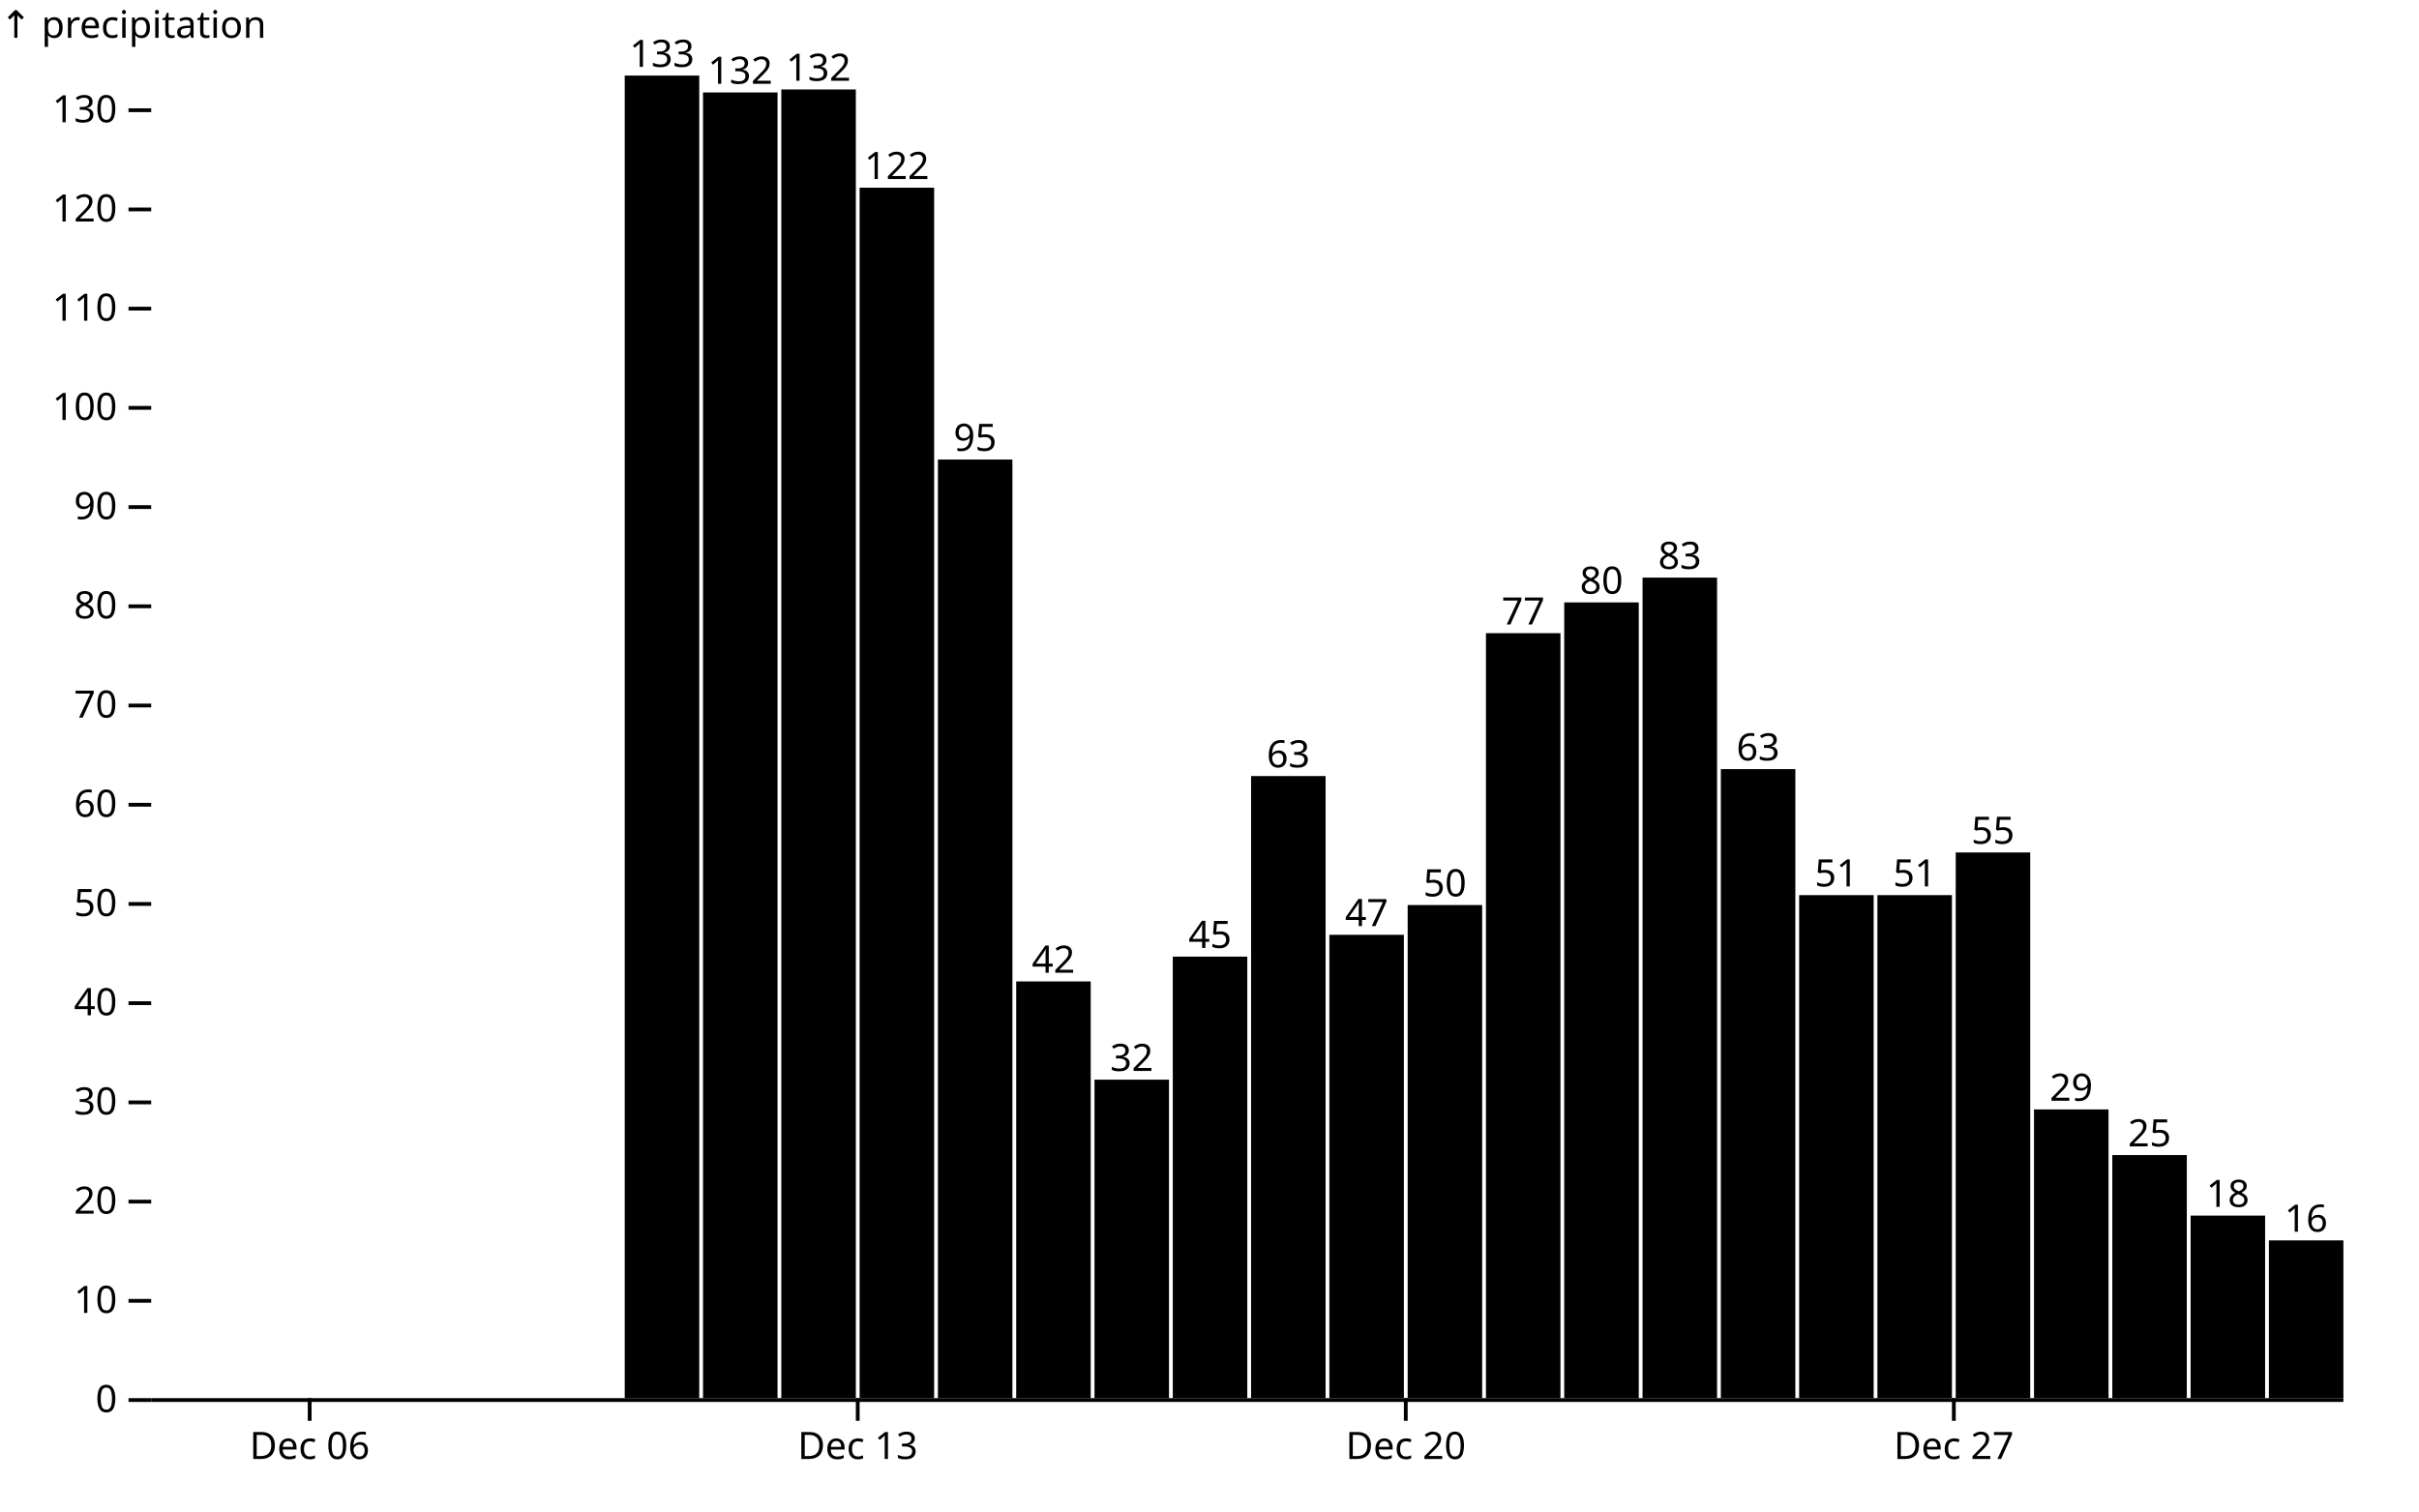
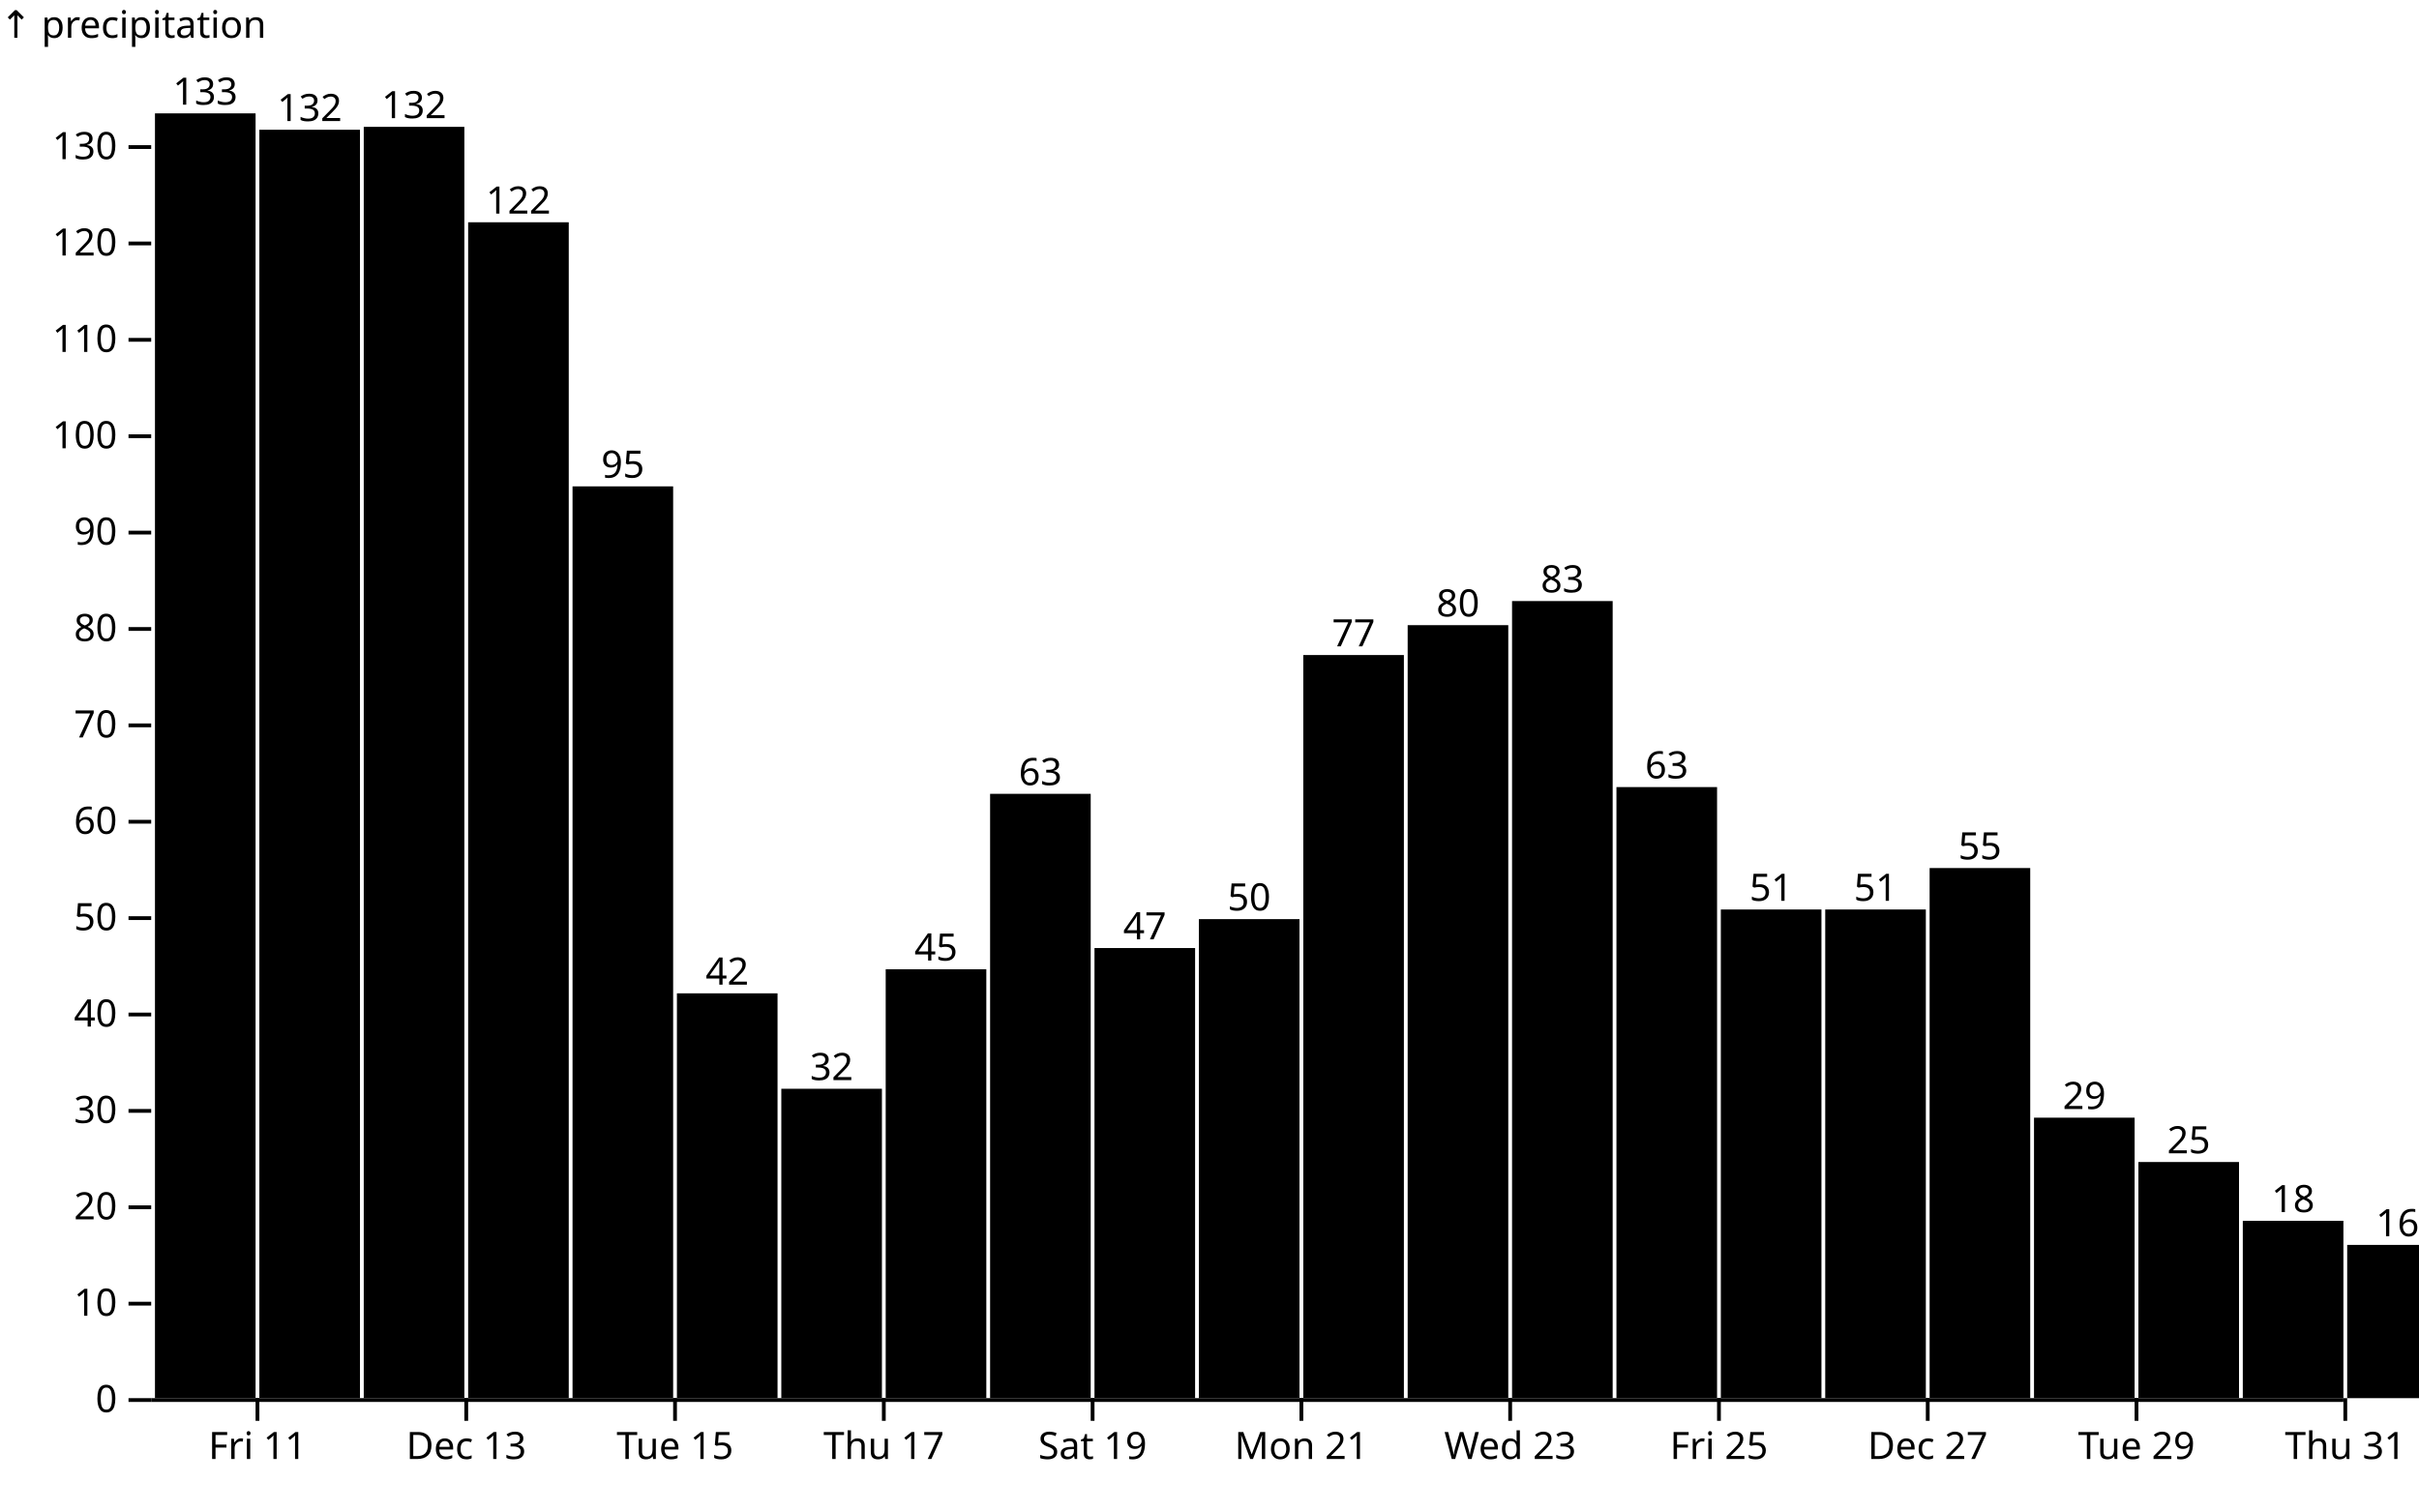
<svg xmlns="http://www.w3.org/2000/svg" class="plot" fill="currentColor" font-family="system-ui, sans-serif" font-size="10" text-anchor="middle" width="640" height="400" viewBox="0 0 640 400">
  <style>
    .plot {
      display: block;
      background: white;
      height: auto;
      height: intrinsic;
      max-width: 100%;
    }

    .plot text,
    .plot tspan {
      white-space: pre;
    }
  </style>
  <g aria-label="y-axis" aria-description="↑ precipitation" transform="translate(40,0)" fill="none" text-anchor="end" font-variant="tabular-nums">
    <g class="tick" opacity="1" transform="translate(0,370.5)">
      <line stroke="currentColor" x2="-6" />
      <text fill="currentColor" x="-9" dy="0.32em">0</text>
    </g>
-     <g class="tick" opacity="1" transform="translate(0,344.2434)">
+     <g class="tick" opacity="1" transform="translate(0,344.9936)">
      <line stroke="currentColor" x2="-6" />
      <text fill="currentColor" x="-9" dy="0.32em">10</text>
    </g>
-     <g class="tick" opacity="1" transform="translate(0,317.9869)">
+     <g class="tick" opacity="1" transform="translate(0,319.4872)">
      <line stroke="currentColor" x2="-6" />
      <text fill="currentColor" x="-9" dy="0.32em">20</text>
    </g>
-     <g class="tick" opacity="1" transform="translate(0,291.7303)">
+     <g class="tick" opacity="1" transform="translate(0,293.9809)">
      <line stroke="currentColor" x2="-6" />
      <text fill="currentColor" x="-9" dy="0.32em">30</text>
    </g>
-     <g class="tick" opacity="1" transform="translate(0,265.4737)">
+     <g class="tick" opacity="1" transform="translate(0,268.4745)">
      <line stroke="currentColor" x2="-6" />
      <text fill="currentColor" x="-9" dy="0.32em">40</text>
    </g>
-     <g class="tick" opacity="1" transform="translate(0,239.2172)">
+     <g class="tick" opacity="1" transform="translate(0,242.9681)">
      <line stroke="currentColor" x2="-6" />
      <text fill="currentColor" x="-9" dy="0.32em">50</text>
    </g>
-     <g class="tick" opacity="1" transform="translate(0,212.9606)">
+     <g class="tick" opacity="1" transform="translate(0,217.4617)">
      <line stroke="currentColor" x2="-6" />
      <text fill="currentColor" x="-9" dy="0.32em">60</text>
    </g>
-     <g class="tick" opacity="1" transform="translate(0,186.7041)">
+     <g class="tick" opacity="1" transform="translate(0,191.9554)">
      <line stroke="currentColor" x2="-6" />
      <text fill="currentColor" x="-9" dy="0.32em">70</text>
    </g>
-     <g class="tick" opacity="1" transform="translate(0,160.4475)">
+     <g class="tick" opacity="1" transform="translate(0,166.449)">
      <line stroke="currentColor" x2="-6" />
      <text fill="currentColor" x="-9" dy="0.32em">80</text>
    </g>
-     <g class="tick" opacity="1" transform="translate(0,134.1909)">
+     <g class="tick" opacity="1" transform="translate(0,140.9426)">
      <line stroke="currentColor" x2="-6" />
      <text fill="currentColor" x="-9" dy="0.32em">90</text>
    </g>
-     <g class="tick" opacity="1" transform="translate(0,107.9344)">
+     <g class="tick" opacity="1" transform="translate(0,115.4362)">
      <line stroke="currentColor" x2="-6" />
      <text fill="currentColor" x="-9" dy="0.32em">100</text>
    </g>
-     <g class="tick" opacity="1" transform="translate(0,81.67779)">
+     <g class="tick" opacity="1" transform="translate(0,89.92986)">
      <line stroke="currentColor" x2="-6" />
      <text fill="currentColor" x="-9" dy="0.32em">110</text>
    </g>
-     <g class="tick" opacity="1" transform="translate(0,55.42123)">
+     <g class="tick" opacity="1" transform="translate(0,64.42348)">
      <line stroke="currentColor" x2="-6" />
      <text fill="currentColor" x="-9" dy="0.32em">120</text>
    </g>
-     <g class="tick" opacity="1" transform="translate(0,29.16467)">
+     <g class="tick" opacity="1" transform="translate(0,38.9171)">
      <line stroke="currentColor" x2="-6" />
      <text fill="currentColor" x="-9" dy="0.32em">130</text>
    </g>
    <text fill="currentColor" font-variant="normal" transform="translate(-40,20)" dy="-1em" text-anchor="start">↑ precipitation</text>
  </g>
  <g aria-label="x-axis" transform="translate(0,370)" fill="none" text-anchor="middle" font-variant="tabular-nums">
-     <g class="tick" opacity="1" transform="translate(81.92857,0)">
+     <g class="tick" opacity="1" transform="translate(68.11905,0)">
      <line stroke="currentColor" y2="6" />
-       <text fill="currentColor" y="9" dy="0.71em">Dec 06</text>
+       <text fill="currentColor" y="9" dy="0.71em">Fri 11</text>
    </g>
-     <g class="tick" opacity="1" transform="translate(226.9286,0)">
+     <g class="tick" opacity="1" transform="translate(123.3571,0)">
      <line stroke="currentColor" y2="6" />
      <text fill="currentColor" y="9" dy="0.71em">Dec 13</text>
    </g>
-     <g class="tick" opacity="1" transform="translate(371.9286,0)">
+     <g class="tick" opacity="1" transform="translate(178.5952,0)">
      <line stroke="currentColor" y2="6" />
-       <text fill="currentColor" y="9" dy="0.71em">Dec 20</text>
+       <text fill="currentColor" y="9" dy="0.71em">Tue 15</text>
    </g>
-     <g class="tick" opacity="1" transform="translate(516.9286,0)">
+     <g class="tick" opacity="1" transform="translate(233.8333,0)">
+       <line stroke="currentColor" y2="6" />
+       <text fill="currentColor" y="9" dy="0.71em">Thu 17</text>
+     </g>
+     <g class="tick" opacity="1" transform="translate(289.0714,0)">
+       <line stroke="currentColor" y2="6" />
+       <text fill="currentColor" y="9" dy="0.71em">Sat 19</text>
+     </g>
+     <g class="tick" opacity="1" transform="translate(344.3095,0)">
+       <line stroke="currentColor" y2="6" />
+       <text fill="currentColor" y="9" dy="0.71em">Mon 21</text>
+     </g>
+     <g class="tick" opacity="1" transform="translate(399.5476,0)">
+       <line stroke="currentColor" y2="6" />
+       <text fill="currentColor" y="9" dy="0.71em">Wed 23</text>
+     </g>
+     <g class="tick" opacity="1" transform="translate(454.7857,0)">
+       <line stroke="currentColor" y2="6" />
+       <text fill="currentColor" y="9" dy="0.71em">Fri 25</text>
+     </g>
+     <g class="tick" opacity="1" transform="translate(510.0238,0)">
      <line stroke="currentColor" y2="6" />
      <text fill="currentColor" y="9" dy="0.71em">Dec 27</text>
    </g>
+     <g class="tick" opacity="1" transform="translate(565.2619,0)">
+       <line stroke="currentColor" y2="6" />
+       <text fill="currentColor" y="9" dy="0.71em">Tue 29</text>
+     </g>
+     <g class="tick" opacity="1" transform="translate(620.5,0)">
+       <line stroke="currentColor" y2="6" />
+       <text fill="currentColor" y="9" dy="0.71em">Thu 31</text>
+     </g>
  </g>
  <g aria-label="rect">
-     <rect x="41" y="370" width="19.714" height="0" />
-     <rect x="61.714" y="370" width="19.714" height="0" />
-     <rect x="82.429" y="370" width="19.714" height="0" />
-     <rect x="103.143" y="370" width="19.714" height="0" />
-     <rect x="123.857" y="370" width="19.714" height="0" />
-     <rect x="144.571" y="370" width="19.714" height="0" />
-     <rect x="165.286" y="20" width="19.714" height="350" />
-     <rect x="186" y="24.464" width="19.714" height="345.536" />
-     <rect x="206.714" y="23.676" width="19.714" height="346.324" />
-     <rect x="227.429" y="49.67" width="19.714" height="320.33" />
-     <rect x="248.143" y="121.613" width="19.714" height="248.387" />
-     <rect x="268.857" y="259.722" width="19.714" height="110.278" />
-     <rect x="289.571" y="285.716" width="19.714" height="84.284" />
-     <rect x="310.286" y="253.158" width="19.714" height="116.842" />
-     <rect x="331" y="205.371" width="19.714" height="164.629" />
-     <rect x="351.714" y="247.382" width="19.714" height="122.618" />
-     <rect x="372.429" y="239.505" width="19.714" height="130.495" />
-     <rect x="393.143" y="167.562" width="19.714" height="202.438" />
-     <rect x="413.857" y="159.422" width="19.714" height="210.578" />
-     <rect x="434.571" y="152.858" width="19.714" height="217.142" />
-     <rect x="455.286" y="203.533" width="19.714" height="166.467" />
-     <rect x="476" y="236.879" width="19.714" height="133.121" />
-     <rect x="496.714" y="236.879" width="19.714" height="133.121" />
-     <rect x="517.429" y="225.589" width="19.714" height="144.411" />
-     <rect x="538.143" y="293.593" width="19.714" height="76.407" />
-     <rect x="558.857" y="305.671" width="19.714" height="64.329" />
-     <rect x="579.571" y="321.688" width="19.714" height="48.312" />
-     <rect x="600.286" y="328.252" width="19.714" height="41.748" />
+     <rect x="-124.714" y="370" width="26.619" height="0" />
+     <rect x="-97.095" y="370" width="26.619" height="0" />
+     <rect x="-69.476" y="370" width="26.619" height="0" />
+     <rect x="-41.857" y="370" width="26.619" height="0" />
+     <rect x="-14.238" y="370" width="26.619" height="0" />
+     <rect x="13.381" y="370" width="26.619" height="0" />
+     <rect x="41" y="30" width="26.619" height="340" />
+     <rect x="68.619" y="34.336" width="26.619" height="335.664" />
+     <rect x="96.238" y="33.571" width="26.619" height="336.429" />
+     <rect x="123.857" y="58.822" width="26.619" height="311.178" />
+     <rect x="151.476" y="128.71" width="26.619" height="241.29" />
+     <rect x="179.095" y="262.873" width="26.619" height="107.127" />
+     <rect x="206.714" y="288.125" width="26.619" height="81.875" />
+     <rect x="234.333" y="256.497" width="26.619" height="113.503" />
+     <rect x="261.952" y="210.075" width="26.619" height="159.925" />
+     <rect x="289.571" y="250.885" width="26.619" height="119.115" />
+     <rect x="317.19" y="243.233" width="26.619" height="126.767" />
+     <rect x="344.81" y="173.346" width="26.619" height="196.654" />
+     <rect x="372.429" y="165.439" width="26.619" height="204.561" />
+     <rect x="400.048" y="159.062" width="26.619" height="210.938" />
+     <rect x="427.667" y="208.29" width="26.619" height="161.71" />
+     <rect x="455.286" y="240.683" width="26.619" height="129.317" />
+     <rect x="482.905" y="240.683" width="26.619" height="129.317" />
+     <rect x="510.524" y="229.715" width="26.619" height="140.285" />
+     <rect x="538.143" y="295.776" width="26.619" height="74.224" />
+     <rect x="565.762" y="307.509" width="26.619" height="62.491" />
+     <rect x="593.381" y="323.068" width="26.619" height="46.932" />
+     <rect x="621" y="329.445" width="26.619" height="40.555" />
  </g>
  <g aria-label="text" font-variant="tabular-nums" transform="translate(0.5,-5.5)">
-     <text y="0.32em" transform="translate(174.6429,20)">133</text>
-     <text y="0.32em" transform="translate(195.3571,24.46362)">132</text>
-     <text y="0.32em" transform="translate(216.0714,23.67592)">132</text>
-     <text y="0.32em" transform="translate(236.7857,49.66992)">122</text>
-     <text y="0.32em" transform="translate(257.5,121.6129)">95</text>
-     <text y="0.32em" transform="translate(278.2143,259.7224)">42</text>
-     <text y="0.32em" transform="translate(298.9286,285.7164)">32</text>
-     <text y="0.32em" transform="translate(319.6429,253.1583)">45</text>
-     <text y="0.32em" transform="translate(340.3571,205.3713)">63</text>
-     <text y="0.32em" transform="translate(361.0714,247.3818)">47</text>
-     <text y="0.32em" transform="translate(381.7857,239.5049)">50</text>
-     <text y="0.32em" transform="translate(402.5,167.5619)">77</text>
-     <text y="0.32em" transform="translate(423.2143,159.4224)">80</text>
-     <text y="0.32em" transform="translate(443.9286,152.8582)">83</text>
-     <text y="0.32em" transform="translate(464.6429,203.5334)">63</text>
-     <text y="0.32em" transform="translate(485.3571,236.8792)">51</text>
-     <text y="0.32em" transform="translate(506.0714,236.8792)">51</text>
-     <text y="0.32em" transform="translate(526.7857,225.5889)">55</text>
-     <text y="0.32em" transform="translate(547.5,293.5934)">29</text>
-     <text y="0.32em" transform="translate(568.2143,305.6714)">25</text>
-     <text y="0.32em" transform="translate(588.9286,321.6879)">18</text>
-     <text y="0.32em" transform="translate(609.6429,328.2521)">16</text>
+     <text y="0.32em" transform="translate(53.80952,30)">133</text>
+     <text y="0.32em" transform="translate(81.42857,34.33608)">132</text>
+     <text y="0.32em" transform="translate(109.0476,33.57089)">132</text>
+     <text y="0.32em" transform="translate(136.6667,58.82221)">122</text>
+     <text y="0.32em" transform="translate(164.2857,128.7097)">95</text>
+     <text y="0.32em" transform="translate(191.9048,262.8732)">42</text>
+     <text y="0.32em" transform="translate(219.5238,288.1245)">32</text>
+     <text y="0.32em" transform="translate(247.1429,256.4966)">45</text>
+     <text y="0.32em" transform="translate(274.7619,210.075)">63</text>
+     <text y="0.32em" transform="translate(302.381,250.8852)">47</text>
+     <text y="0.32em" transform="translate(330,243.2333)">50</text>
+     <text y="0.32em" transform="translate(357.619,173.3458)">77</text>
+     <text y="0.32em" transform="translate(385.2381,165.4389)">80</text>
+     <text y="0.32em" transform="translate(412.8571,159.0623)">83</text>
+     <text y="0.32em" transform="translate(440.4762,208.2896)">63</text>
+     <text y="0.32em" transform="translate(468.0952,240.6827)">51</text>
+     <text y="0.32em" transform="translate(495.7143,240.6827)">51</text>
+     <text y="0.32em" transform="translate(523.3333,229.7149)">55</text>
+     <text y="0.32em" transform="translate(550.9524,295.7764)">29</text>
+     <text y="0.32em" transform="translate(578.5714,307.5094)">25</text>
+     <text y="0.32em" transform="translate(606.1905,323.0683)">18</text>
+     <text y="0.32em" transform="translate(633.8095,329.4449)">16</text>
  </g>
  <g aria-label="rule" stroke="currentColor" transform="translate(0,0.5)">
    <line x1="40" x2="620" y1="370" y2="370" />
  </g>
</svg>
